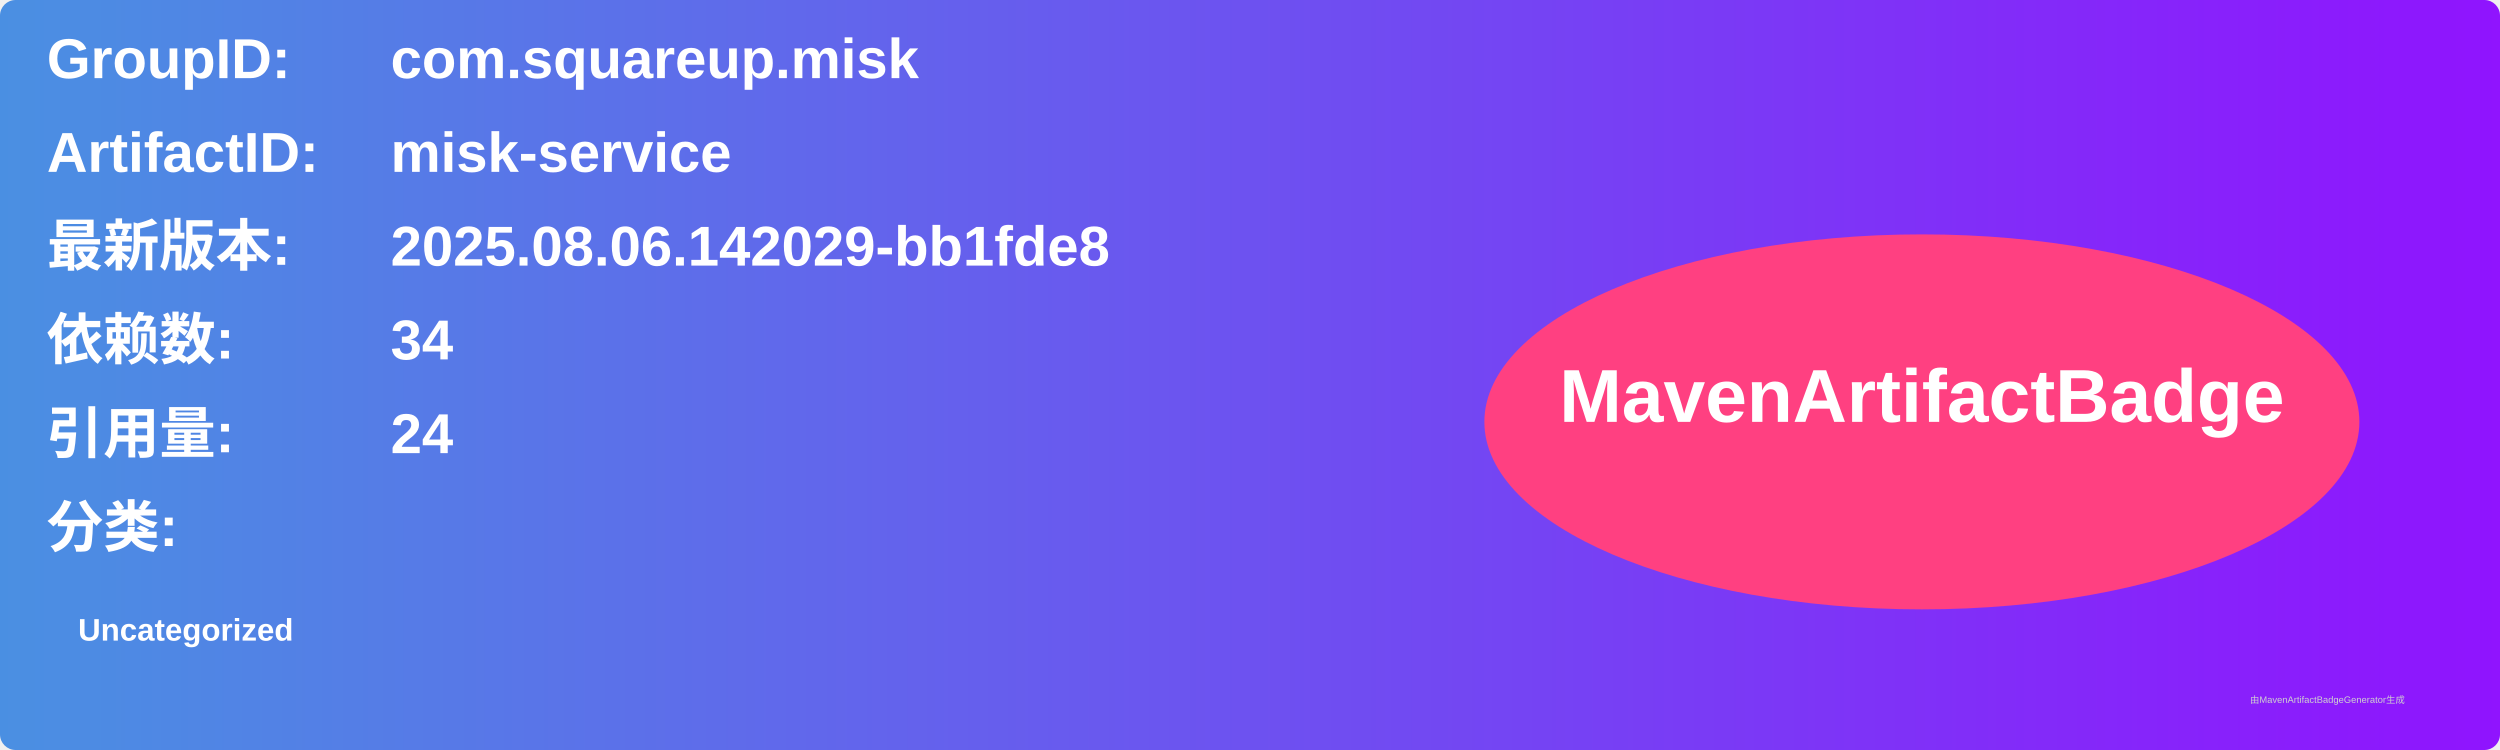
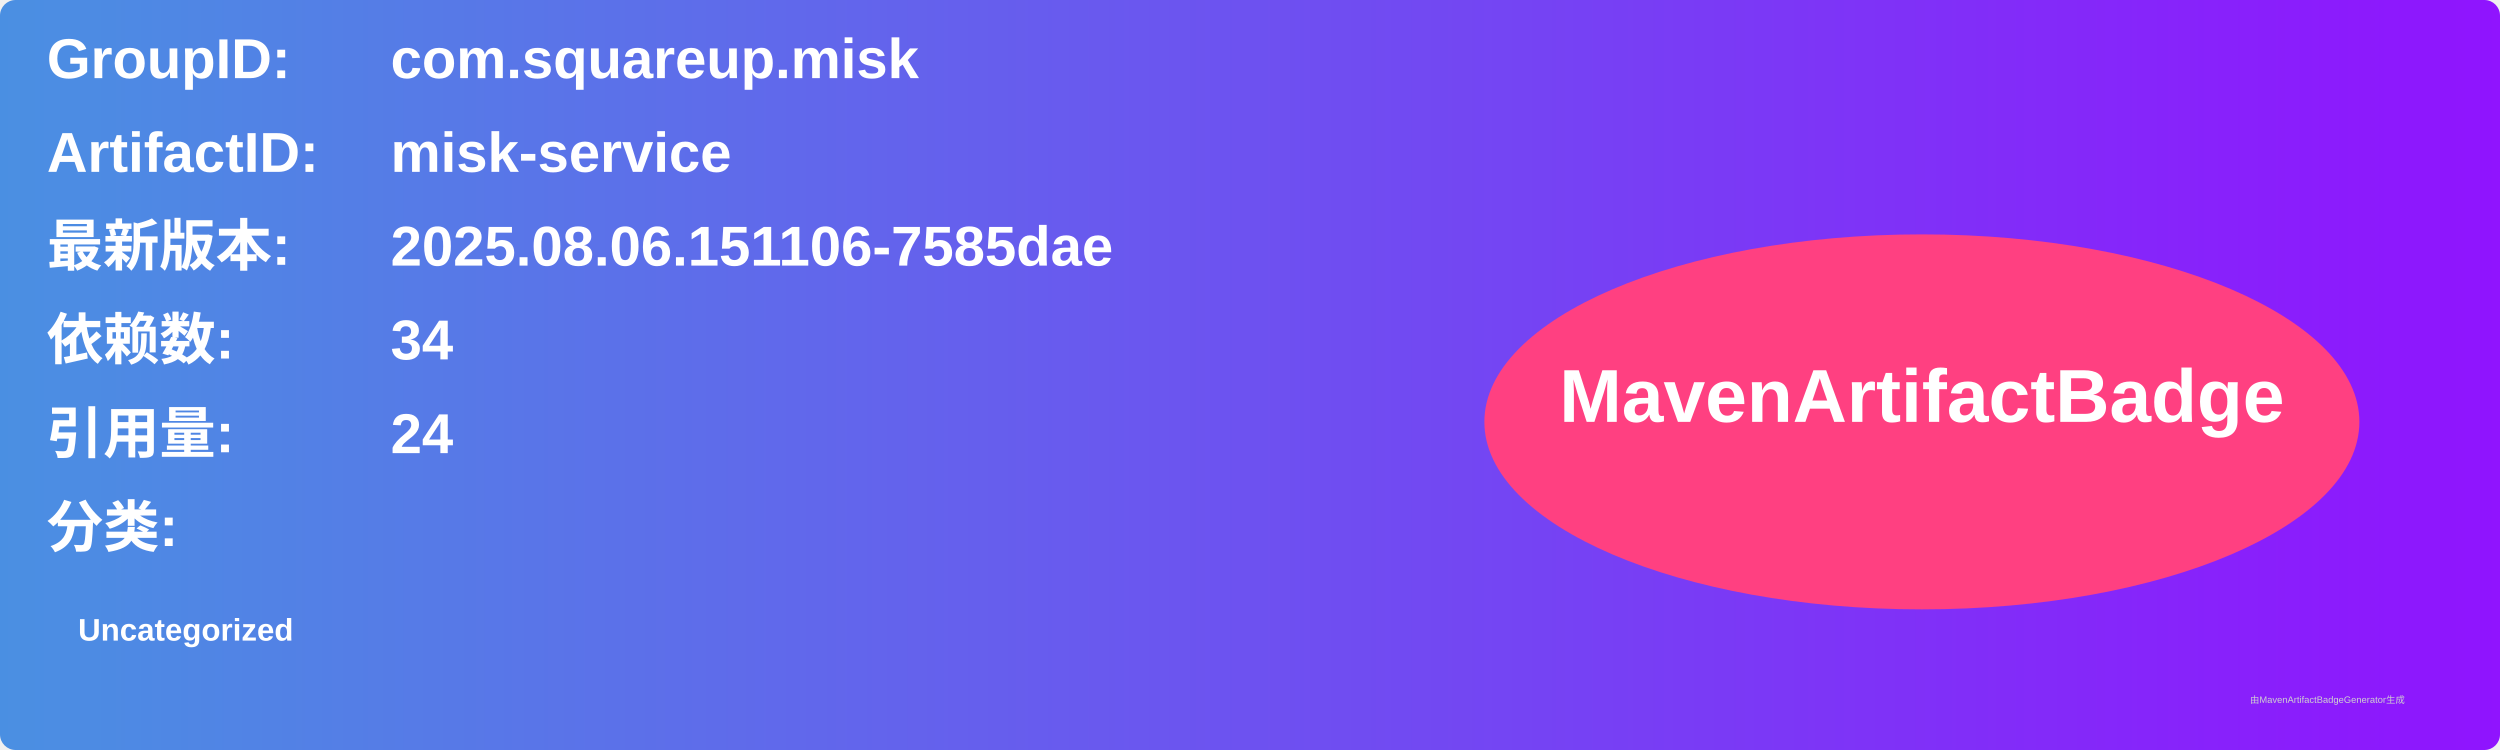
<svg xmlns="http://www.w3.org/2000/svg" width="800" height="240" viewBox="0 0 800 240">
  <linearGradient id="grad" x1="0%" y1="0%" x2="100%" y2="0%">
    <stop offset="0%" stop-color="#4a90e2" />
    <stop offset="100%" stop-color="#9013fe" />
  </linearGradient>
  <rect width="100%" height="100%" rx="5" ry="5" fill="url(#grad)" />
  <g transform="translate(15, 15)">
    <text x="0" y="10" font-family="Arial" font-size="18" fill="white" font-weight="bold" width="260">GroupID:</text>
    <text x="110" y="10" font-family="Arial" font-size="18" fill="white" font-weight="bold" width="460">com.squareup.misk</text>
    <text x="0" y="40" font-family="Arial" font-size="18" fill="white" font-weight="bold" width="260">ArtifactID:</text>
    <text x="110" y="40" font-family="Arial" font-size="18" fill="white" font-weight="bold" width="460">misk-service</text>
    <text x="0" y="70" font-family="Arial" font-size="18" fill="white" font-weight="bold">最新版本:</text>
    <text x="110" y="70" font-family="Arial" font-size="18" fill="white" font-weight="bold">
-       <tspan font-weight="bold">2025.08.06.142029-bb1fde8</tspan>
+       <tspan font-weight="bold">2025.08.06.151106-7585dae</tspan>
    </text>
    <text x="0" y="100" font-family="Arial" font-size="18" fill="white" font-weight="bold">依赖数: </text>
    <text x="110" y="100" font-family="Arial" font-size="18" fill="white">
      <tspan font-weight="bold">34</tspan>
    </text>
    <text x="0" y="130" font-family="Arial" font-size="18" fill="white" font-weight="bold">引用量: </text>
    <text x="110" y="130" font-family="Arial" font-size="18" fill="white">
      <tspan font-weight="bold">24</tspan>
    </text>
    <text x="0" y="160" font-family="Arial" font-size="18" fill="white" font-weight="bold">分类:</text>
    <text x="10" y="190" font-family="Arial" font-size="10" fill="white">
      <tspan font-weight="bold">Uncategorized</tspan>
    </text>
    <ellipse cx="600" cy="120" rx="140" ry="60" fill="#ff4081" />
    <text x="600" y="120" text-anchor="middle" font-family="Arial" font-size="24" fill="white" font-weight="bold">MavenArtifactBadge</text>
  </g>
  <text x="720" y="225" font-family="Arial" font-size="3" fill="#d0d0d0">由MavenArtifactBadgeGenerator生成</text>
</svg>
